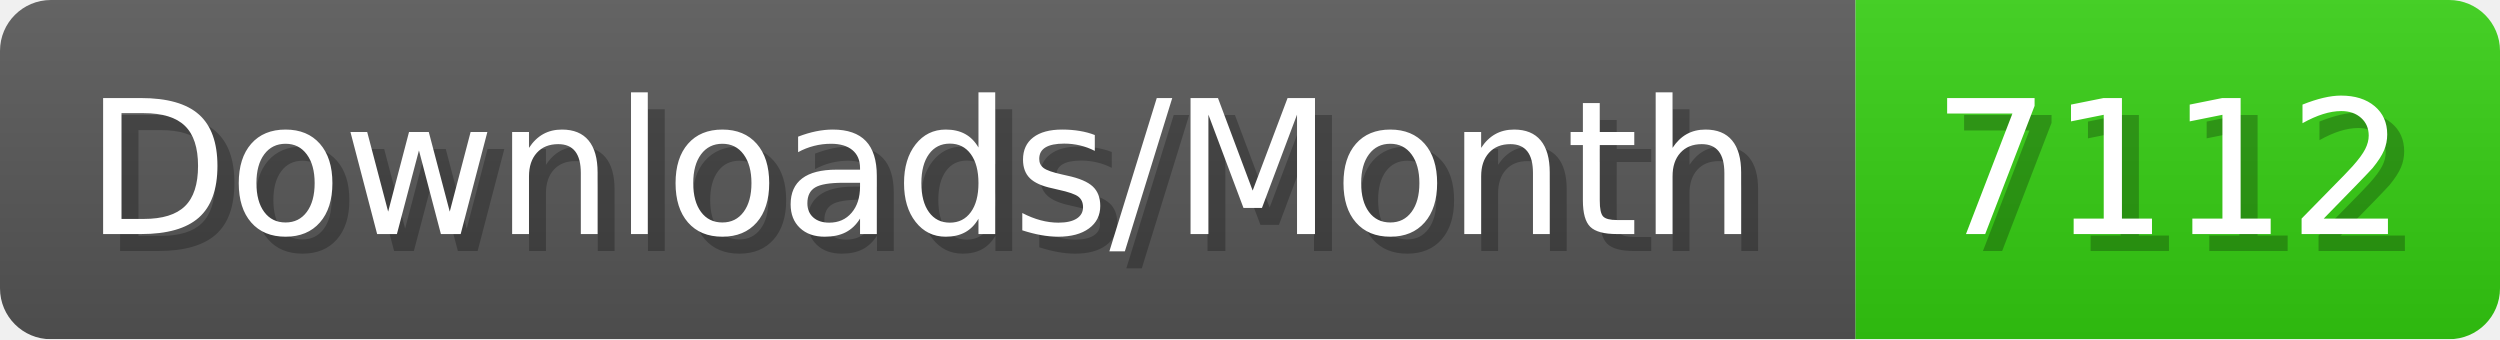
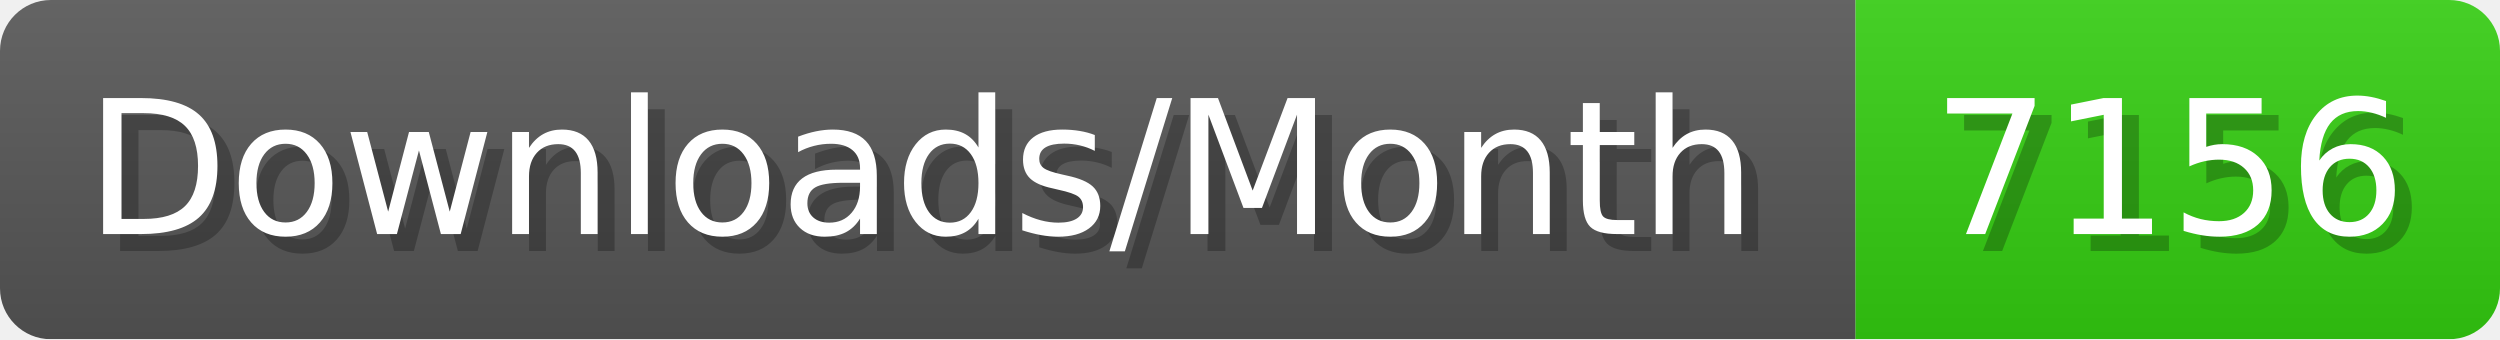
- <svg xmlns="http://www.w3.org/2000/svg" width="147.4" height="20" viewBox="0 0 1474 200" role="img" aria-label="Downloads/Month: 7112">
+ <svg xmlns="http://www.w3.org/2000/svg" width="147.4" height="20" viewBox="0 0 1474 200" role="img" aria-label="Downloads/Month: 7156">
  <linearGradient id="YlXUI" x2="0" y2="100%">
    <stop offset="0" stop-opacity=".1" stop-color="#EEE" />
    <stop offset="1" stop-opacity=".1" />
  </linearGradient>
  <mask id="JHhop">
    <rect width="1474" height="200" rx="30" fill="#FFF" />
  </mask>
  <g mask="url(#JHhop)">
    <rect width="1094" height="200" fill="#555" />
    <rect width="380" height="200" fill="#3C1" x="1094" />
    <rect width="1474" height="200" fill="url(#YlXUI)" />
  </g>
  <g aria-hidden="true" fill="#fff" text-anchor="start" font-family="Verdana,DejaVu Sans,sans-serif" font-size="110">
    <text x="60" y="148" textLength="994" fill="#000" opacity="0.25">Downloads/Month</text>
    <text x="50" y="138" textLength="994">Downloads/Month</text>
-     <text x="1149" y="148" textLength="280" fill="#000" opacity="0.25">7112</text>
-     <text x="1139" y="138" textLength="280">7112</text>
+     <text x="1149" y="148" textLength="280" fill="#000" opacity="0.25">7156</text>
+     <text x="1139" y="138" textLength="280">7156</text>
  </g>
</svg>
